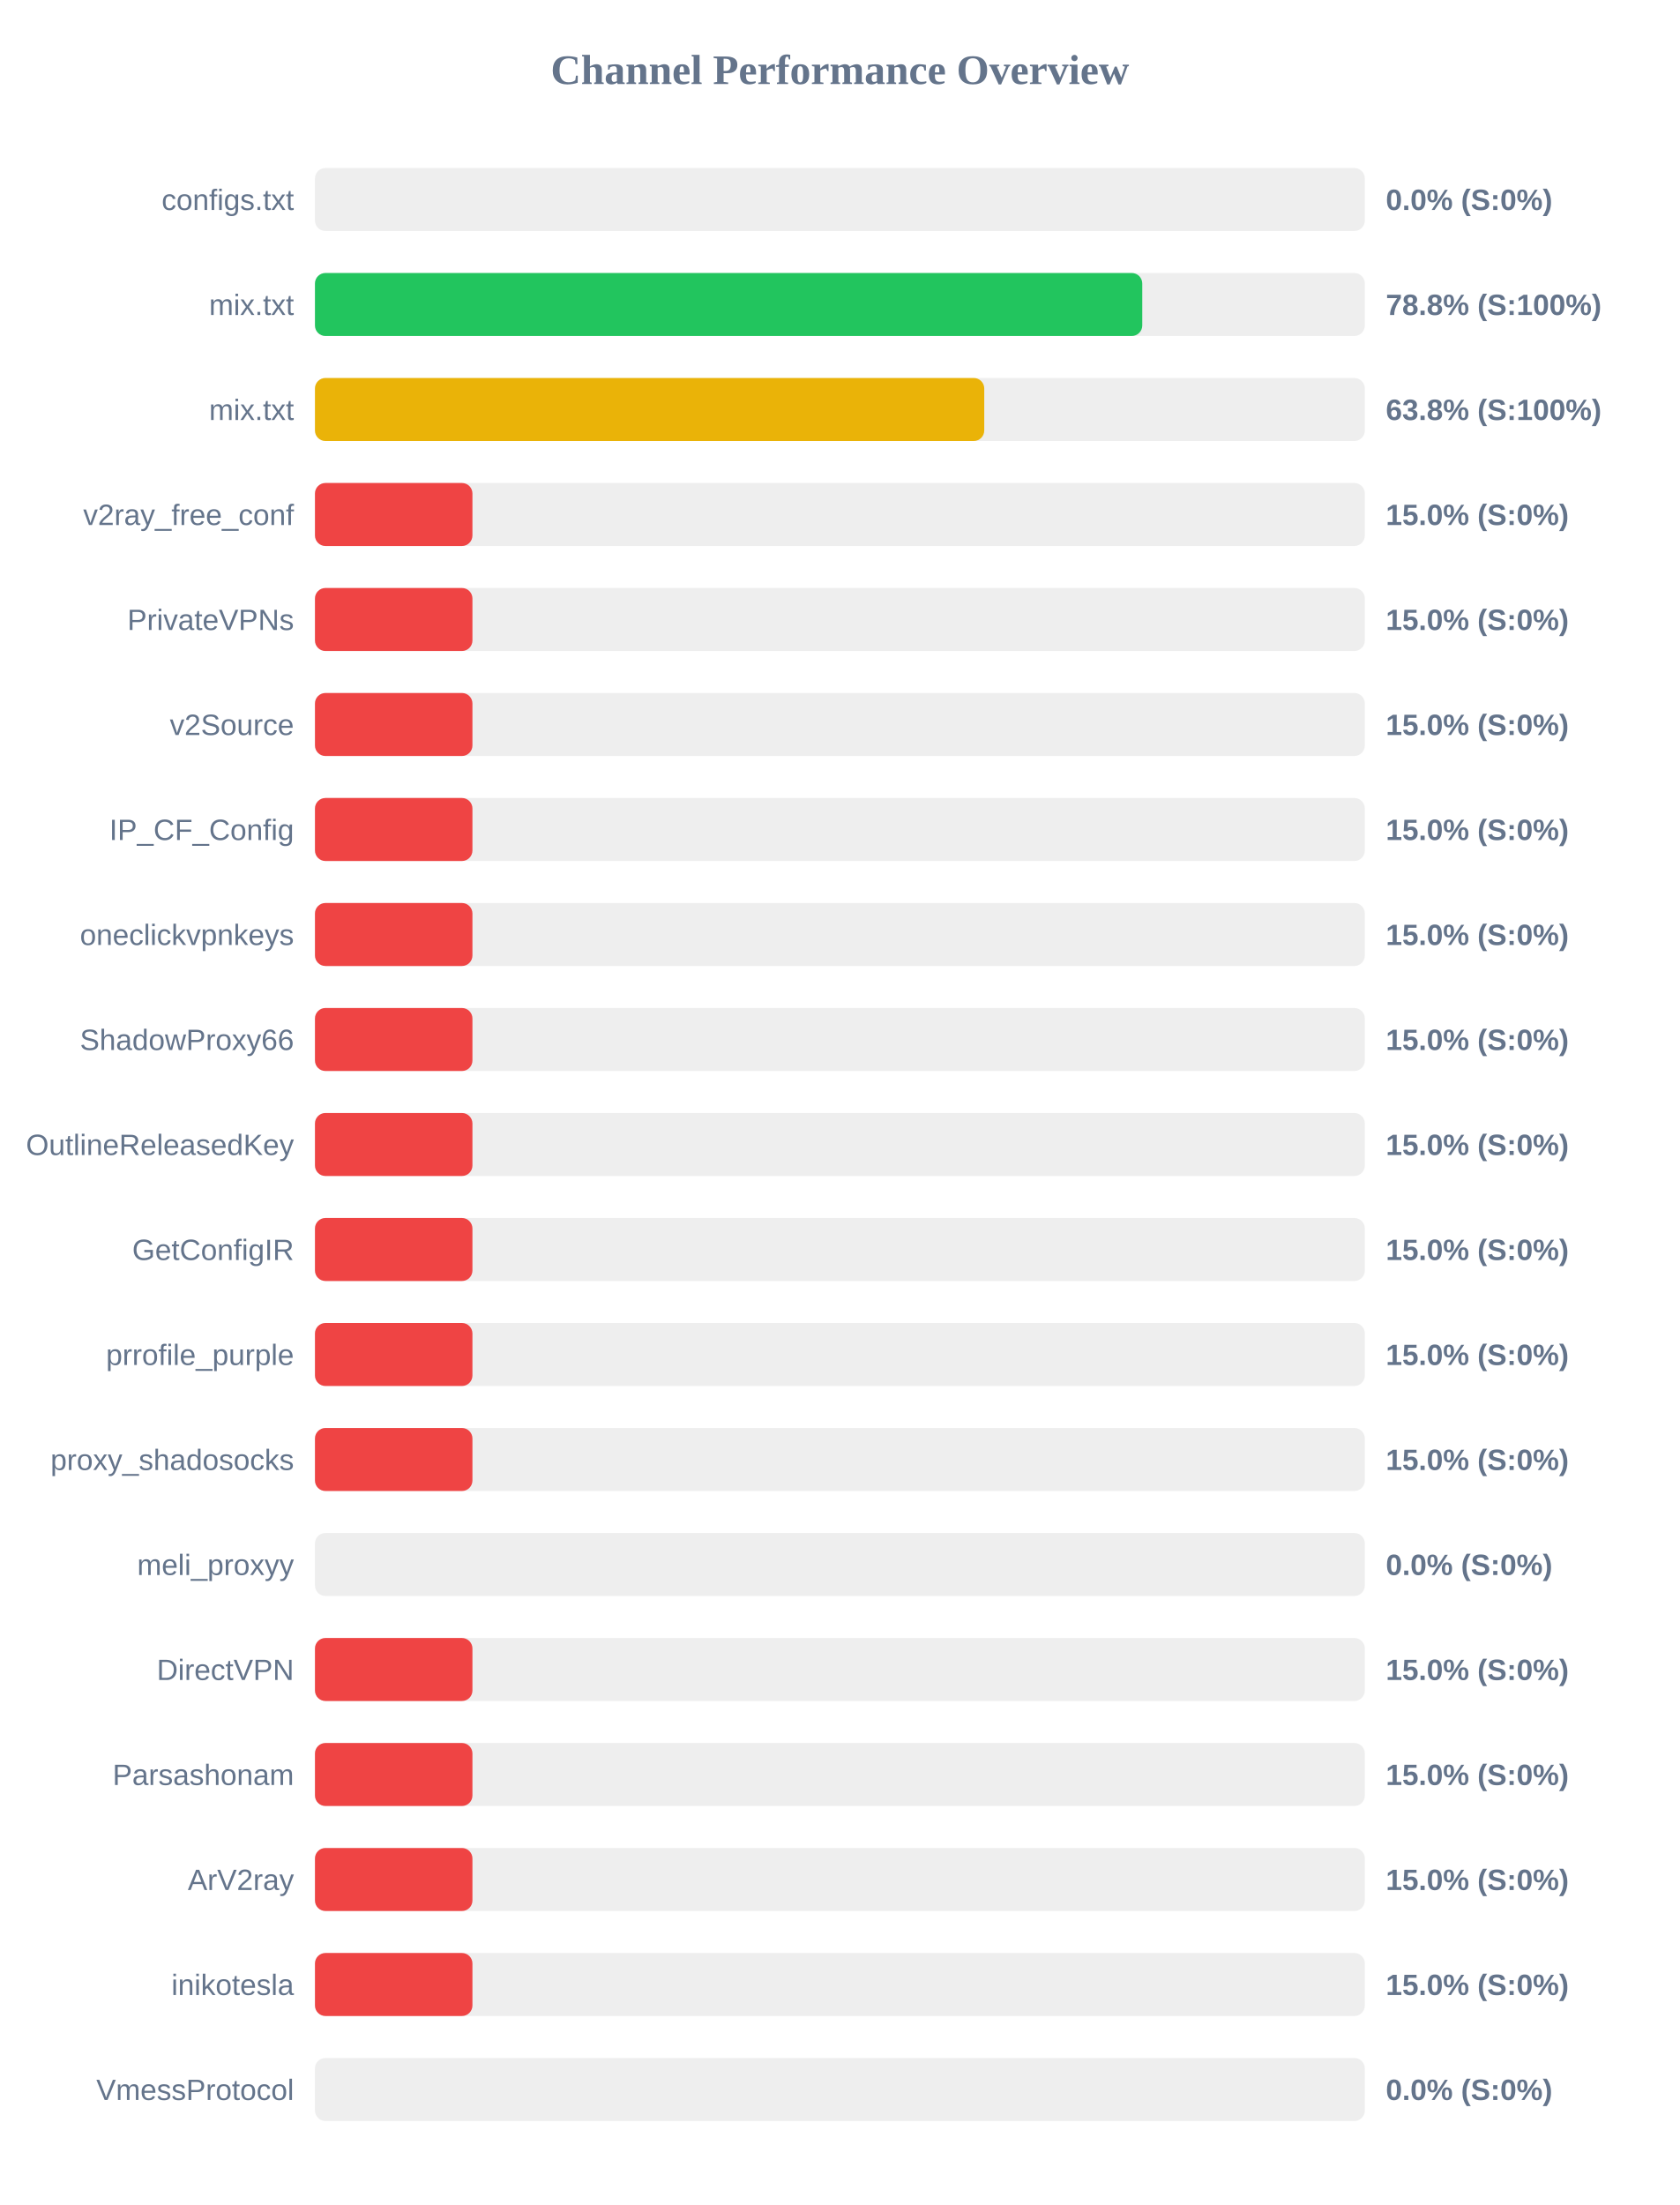
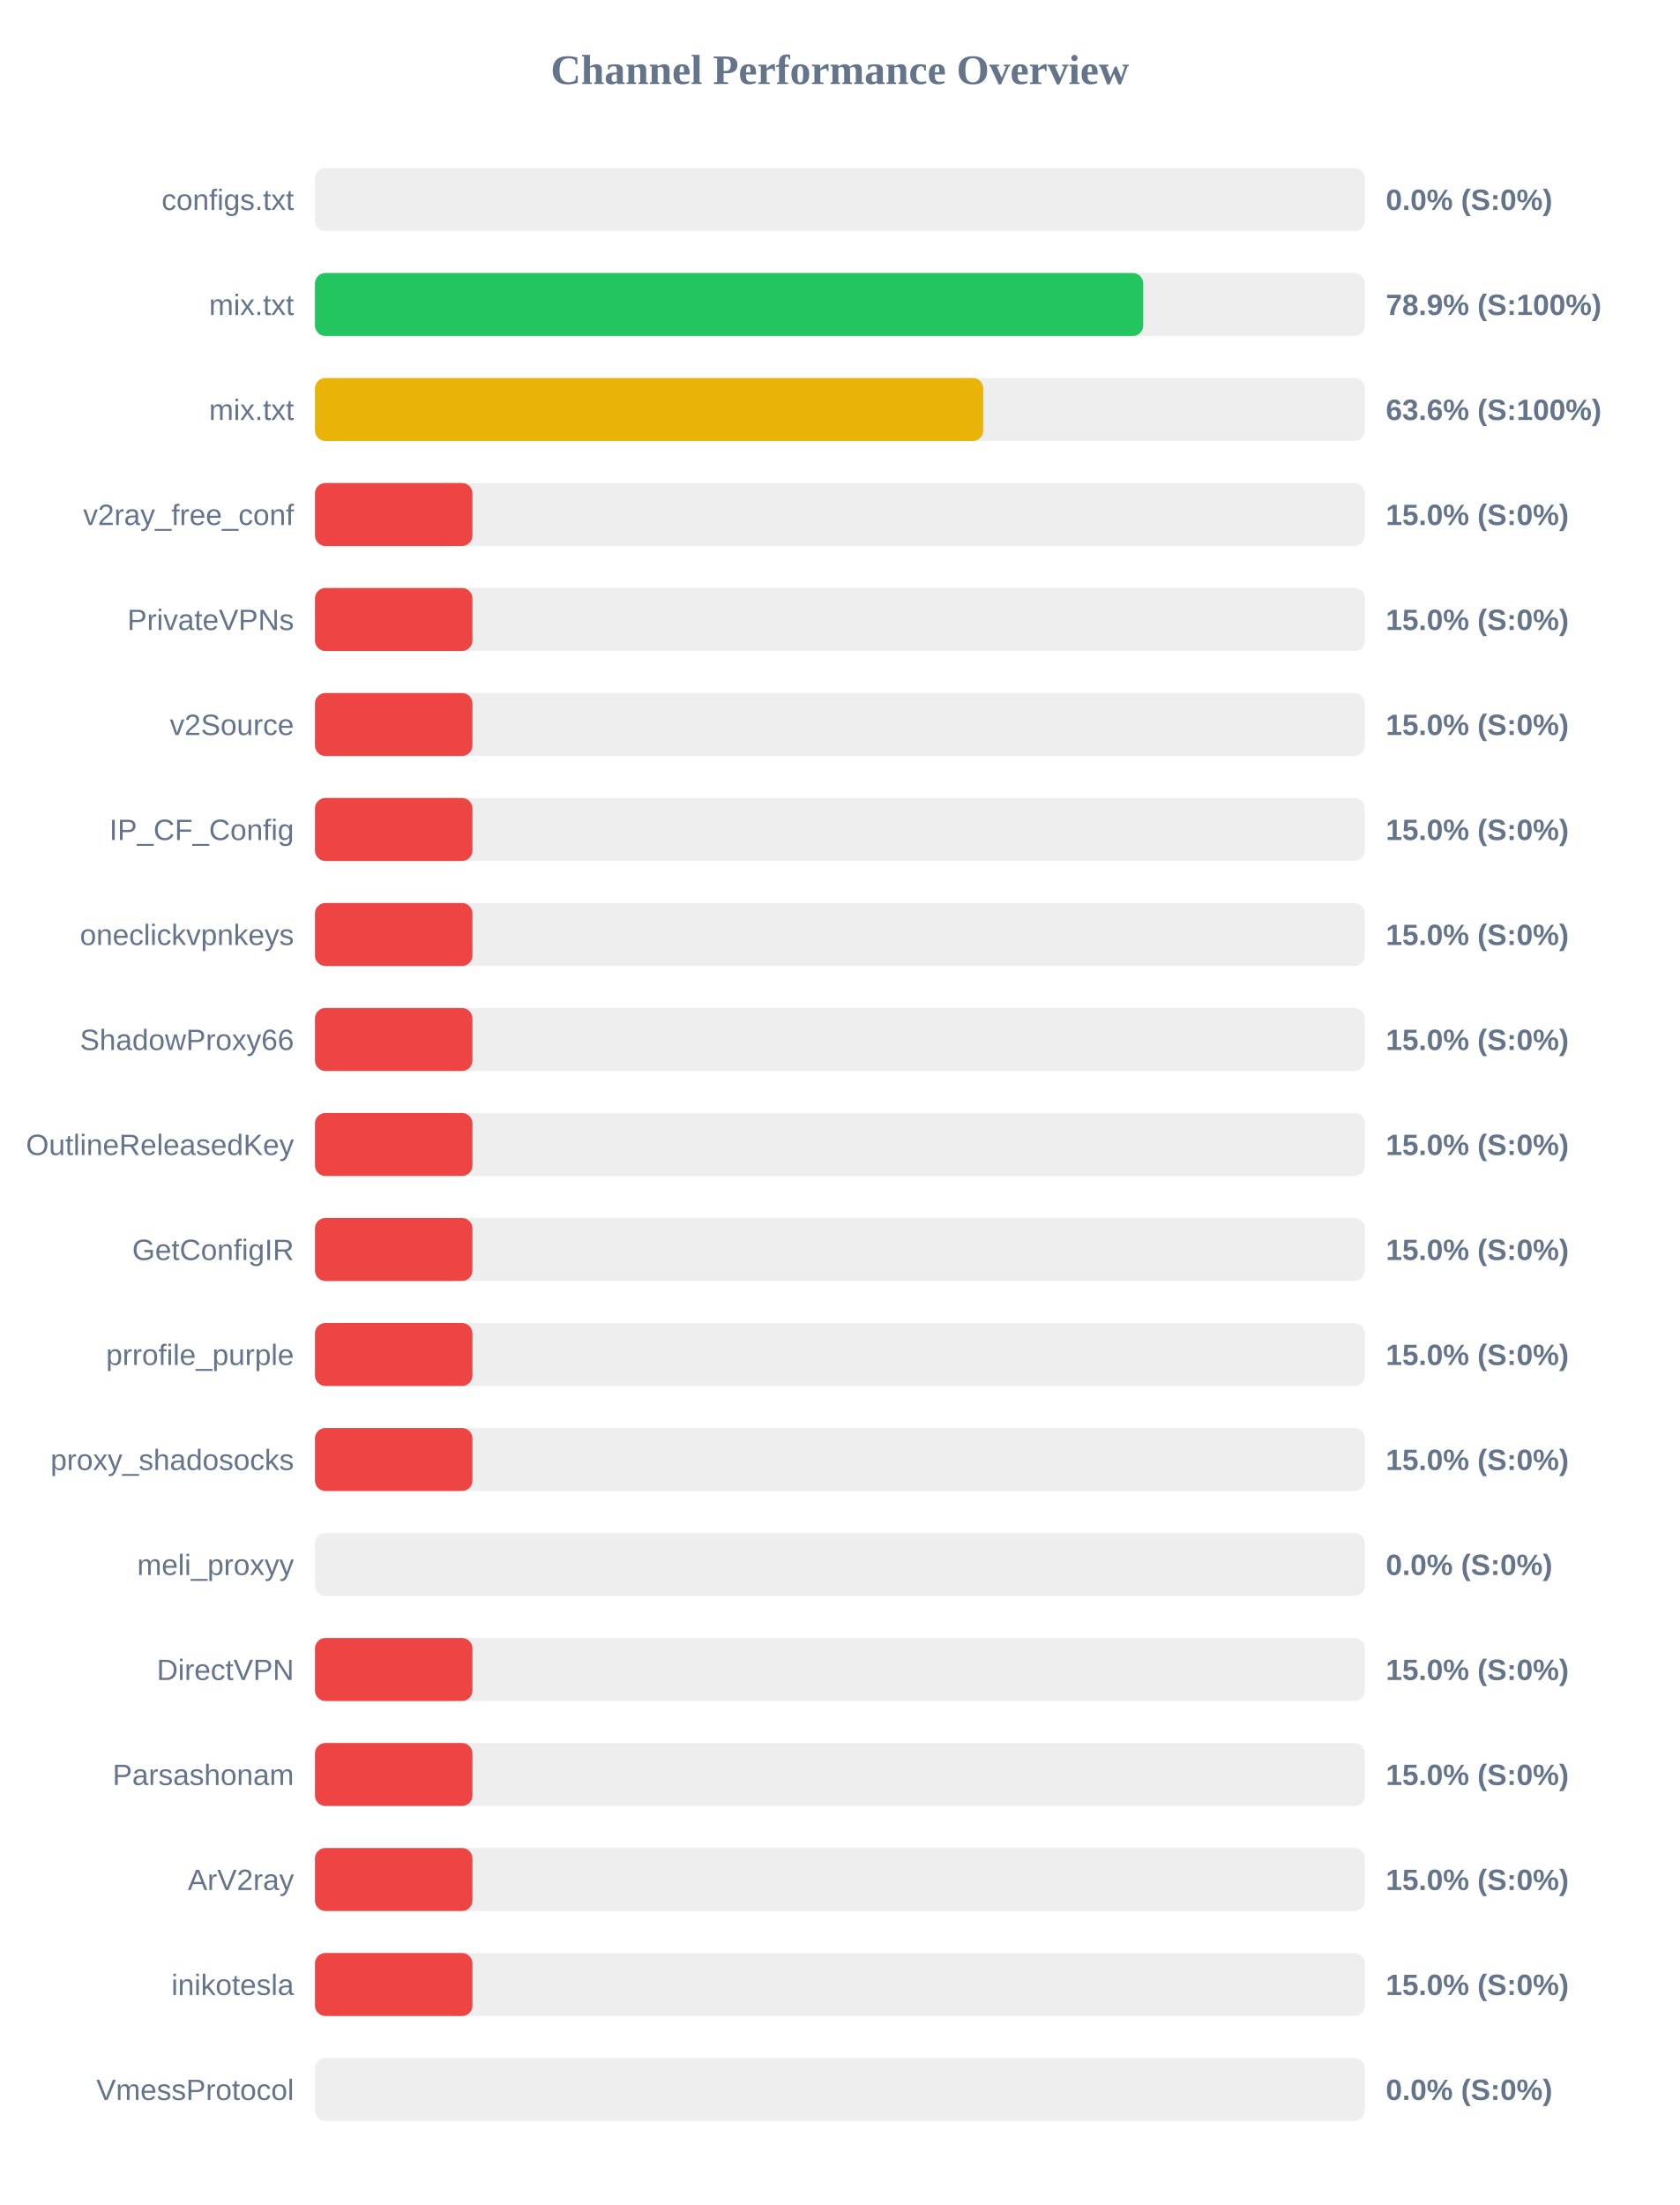
<svg xmlns="http://www.w3.org/2000/svg" width="800" height="1050" version="1.1">
  <style>
        .row { font: 14px Arial; fill: #64748b; }
        .score { font: bold 14px Arial; fill: #64748b; }
    </style>
  <text x="400" y="40" text-anchor="middle" font-size="20px" font-weight="bold" fill="#64748b">Channel Performance Overview</text>
  <rect x="150" y="80" width="500" height="30" fill="#eee" rx="5" />
  <rect x="150" y="80" width="0.0" height="30" fill="#ef4444" rx="5" />
  <text x="140" y="100" text-anchor="end" class="row">configs.txt</text>
  <text x="660" y="100" text-anchor="start" class="score">0.0% (S:0%)</text>
  <rect x="150" y="130" width="500" height="30" fill="#eee" rx="5" />
-   <rect x="150" y="130" width="394.0" height="30" fill="#22c55e" rx="5" />
+   <rect x="150" y="130" width="394.45" height="30" fill="#22c55e" rx="5" />
  <text x="140" y="150" text-anchor="end" class="row">mix.txt</text>
-   <text x="660" y="150" text-anchor="start" class="score">78.8% (S:100%)</text>
+   <text x="660" y="150" text-anchor="start" class="score">78.9% (S:100%)</text>
  <rect x="150" y="180" width="500" height="30" fill="#eee" rx="5" />
-   <rect x="150" y="180" width="318.75" height="30" fill="#eab308" rx="5" />
+   <rect x="150" y="180" width="318.25" height="30" fill="#eab308" rx="5" />
  <text x="140" y="200" text-anchor="end" class="row">mix.txt</text>
-   <text x="660" y="200" text-anchor="start" class="score">63.8% (S:100%)</text>
+   <text x="660" y="200" text-anchor="start" class="score">63.6% (S:100%)</text>
  <rect x="150" y="230" width="500" height="30" fill="#eee" rx="5" />
  <rect x="150" y="230" width="75.0" height="30" fill="#ef4444" rx="5" />
  <text x="140" y="250" text-anchor="end" class="row">v2ray_free_conf</text>
  <text x="660" y="250" text-anchor="start" class="score">15.0% (S:0%)</text>
  <rect x="150" y="280" width="500" height="30" fill="#eee" rx="5" />
  <rect x="150" y="280" width="75.0" height="30" fill="#ef4444" rx="5" />
  <text x="140" y="300" text-anchor="end" class="row">PrivateVPNs</text>
  <text x="660" y="300" text-anchor="start" class="score">15.0% (S:0%)</text>
  <rect x="150" y="330" width="500" height="30" fill="#eee" rx="5" />
  <rect x="150" y="330" width="75.0" height="30" fill="#ef4444" rx="5" />
  <text x="140" y="350" text-anchor="end" class="row">v2Source</text>
  <text x="660" y="350" text-anchor="start" class="score">15.0% (S:0%)</text>
  <rect x="150" y="380" width="500" height="30" fill="#eee" rx="5" />
  <rect x="150" y="380" width="75.0" height="30" fill="#ef4444" rx="5" />
  <text x="140" y="400" text-anchor="end" class="row">IP_CF_Config</text>
  <text x="660" y="400" text-anchor="start" class="score">15.0% (S:0%)</text>
  <rect x="150" y="430" width="500" height="30" fill="#eee" rx="5" />
  <rect x="150" y="430" width="75.0" height="30" fill="#ef4444" rx="5" />
  <text x="140" y="450" text-anchor="end" class="row">oneclickvpnkeys</text>
  <text x="660" y="450" text-anchor="start" class="score">15.0% (S:0%)</text>
  <rect x="150" y="480" width="500" height="30" fill="#eee" rx="5" />
  <rect x="150" y="480" width="75.0" height="30" fill="#ef4444" rx="5" />
  <text x="140" y="500" text-anchor="end" class="row">ShadowProxy66</text>
  <text x="660" y="500" text-anchor="start" class="score">15.0% (S:0%)</text>
  <rect x="150" y="530" width="500" height="30" fill="#eee" rx="5" />
  <rect x="150" y="530" width="75.0" height="30" fill="#ef4444" rx="5" />
  <text x="140" y="550" text-anchor="end" class="row">OutlineReleasedKey</text>
  <text x="660" y="550" text-anchor="start" class="score">15.0% (S:0%)</text>
  <rect x="150" y="580" width="500" height="30" fill="#eee" rx="5" />
  <rect x="150" y="580" width="75.0" height="30" fill="#ef4444" rx="5" />
  <text x="140" y="600" text-anchor="end" class="row">GetConfigIR</text>
  <text x="660" y="600" text-anchor="start" class="score">15.0% (S:0%)</text>
  <rect x="150" y="630" width="500" height="30" fill="#eee" rx="5" />
  <rect x="150" y="630" width="75.0" height="30" fill="#ef4444" rx="5" />
  <text x="140" y="650" text-anchor="end" class="row">prrofile_purple</text>
  <text x="660" y="650" text-anchor="start" class="score">15.0% (S:0%)</text>
  <rect x="150" y="680" width="500" height="30" fill="#eee" rx="5" />
  <rect x="150" y="680" width="75.0" height="30" fill="#ef4444" rx="5" />
  <text x="140" y="700" text-anchor="end" class="row">proxy_shadosocks</text>
  <text x="660" y="700" text-anchor="start" class="score">15.0% (S:0%)</text>
  <rect x="150" y="730" width="500" height="30" fill="#eee" rx="5" />
  <rect x="150" y="730" width="0.0" height="30" fill="#ef4444" rx="5" />
  <text x="140" y="750" text-anchor="end" class="row">meli_proxyy</text>
  <text x="660" y="750" text-anchor="start" class="score">0.0% (S:0%)</text>
  <rect x="150" y="780" width="500" height="30" fill="#eee" rx="5" />
  <rect x="150" y="780" width="75.0" height="30" fill="#ef4444" rx="5" />
  <text x="140" y="800" text-anchor="end" class="row">DirectVPN</text>
  <text x="660" y="800" text-anchor="start" class="score">15.0% (S:0%)</text>
  <rect x="150" y="830" width="500" height="30" fill="#eee" rx="5" />
  <rect x="150" y="830" width="75.0" height="30" fill="#ef4444" rx="5" />
  <text x="140" y="850" text-anchor="end" class="row">Parsashonam</text>
  <text x="660" y="850" text-anchor="start" class="score">15.0% (S:0%)</text>
  <rect x="150" y="880" width="500" height="30" fill="#eee" rx="5" />
  <rect x="150" y="880" width="75.0" height="30" fill="#ef4444" rx="5" />
  <text x="140" y="900" text-anchor="end" class="row">ArV2ray</text>
  <text x="660" y="900" text-anchor="start" class="score">15.0% (S:0%)</text>
  <rect x="150" y="930" width="500" height="30" fill="#eee" rx="5" />
  <rect x="150" y="930" width="75.0" height="30" fill="#ef4444" rx="5" />
  <text x="140" y="950" text-anchor="end" class="row">inikotesla</text>
  <text x="660" y="950" text-anchor="start" class="score">15.0% (S:0%)</text>
  <rect x="150" y="980" width="500" height="30" fill="#eee" rx="5" />
  <rect x="150" y="980" width="0.0" height="30" fill="#ef4444" rx="5" />
  <text x="140" y="1000" text-anchor="end" class="row">VmessProtocol</text>
  <text x="660" y="1000" text-anchor="start" class="score">0.0% (S:0%)</text>
</svg>
